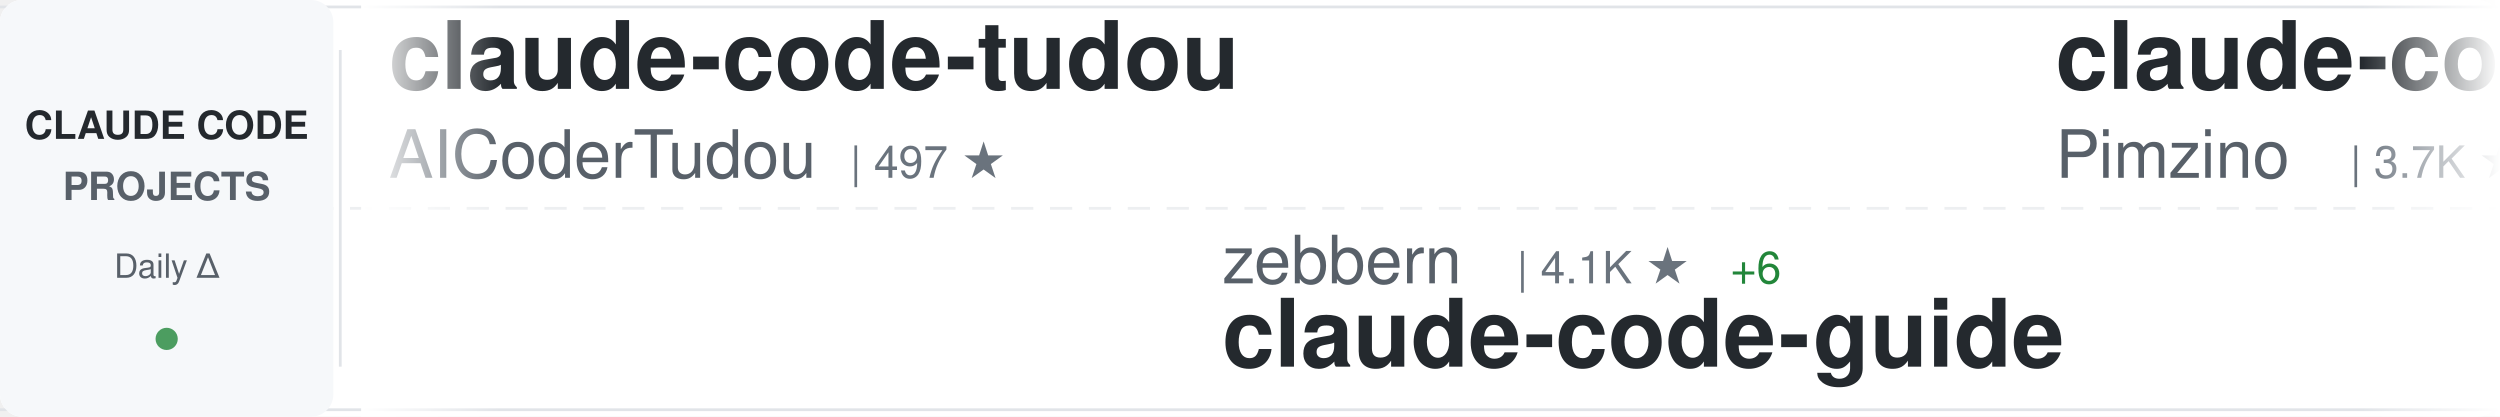
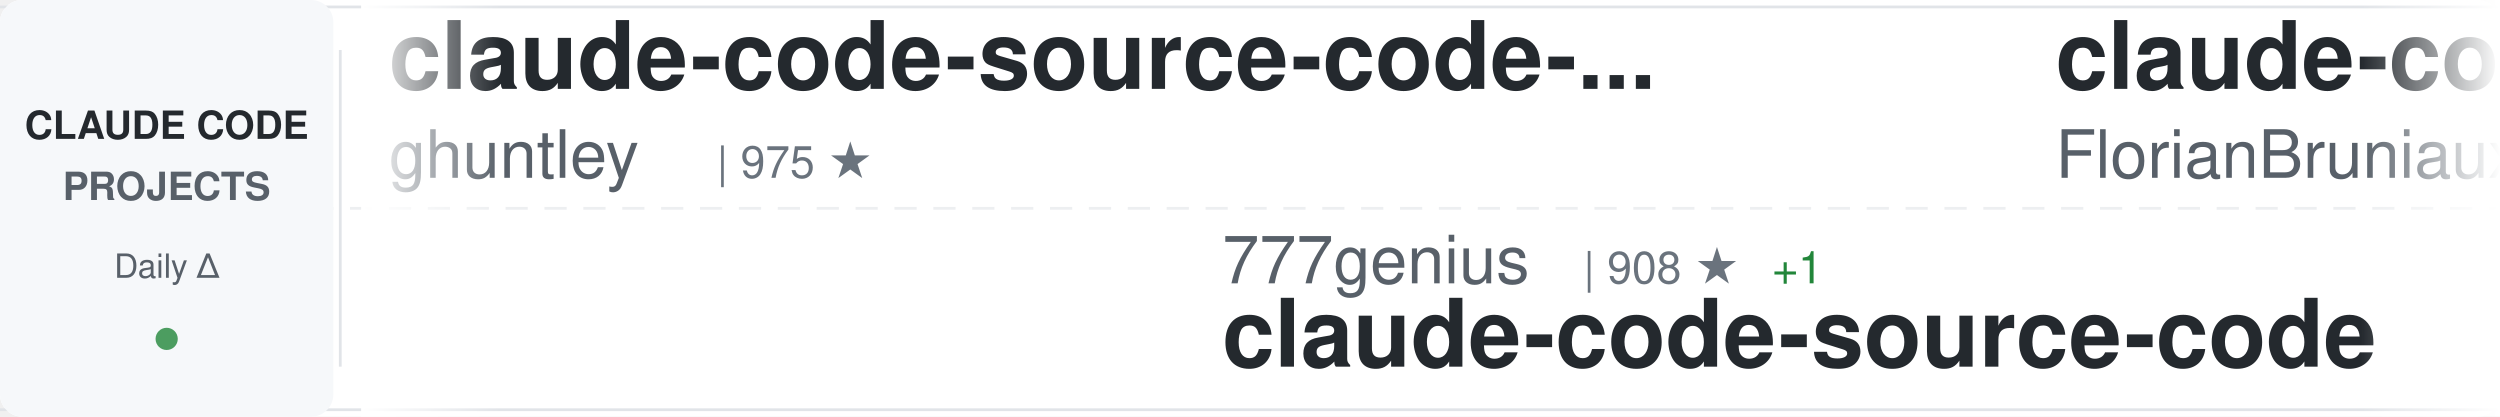
<svg xmlns="http://www.w3.org/2000/svg" width="900" height="150">
  <defs>
    <linearGradient id="awesomeLeftFade" x1="0%" y1="0%" x2="100%" y2="0%">
      <stop offset="0%" style="stop-color:#ffffff;stop-opacity:1" />
      <stop offset="100%" style="stop-color:#ffffff;stop-opacity:0" />
    </linearGradient>
    <linearGradient id="awesomeRightFade" x1="0%" y1="0%" x2="100%" y2="0%">
      <stop offset="0%" style="stop-color:#ffffff;stop-opacity:0" />
      <stop offset="100%" style="stop-color:#ffffff;stop-opacity:1" />
    </linearGradient>
  </defs>
  <rect width="900" height="150" fill="#ffffff" rx="8" />
  <rect x="0" y="2" width="900" height="1" fill="#e1e4e8" />
  <rect x="0" y="147" width="900" height="1" fill="#e1e4e8" />
  <line x1="0" y1="75" x2="900" y2="75" stroke="#e1e4e8" stroke-width="1" stroke-dasharray="8 6" opacity="0.6" />
  <rect x="0" y="0" width="120" height="150" fill="#f6f8fa" rx="8" />
  <text x="60" y="50" font-family="-apple-system, BlinkMacSystemFont, 'Segoe UI', Helvetica, Arial, sans-serif" font-size="14" font-weight="600" fill="#24292e" text-anchor="middle">CLAUDE CODE</text>
  <text x="60" y="72" font-family="-apple-system, BlinkMacSystemFont, 'Segoe UI', Helvetica, Arial, sans-serif" font-size="14" font-weight="600" fill="#586069" text-anchor="middle">PROJECTS</text>
  <text x="60" y="100" font-family="-apple-system, BlinkMacSystemFont, 'Segoe UI', Helvetica, Arial, sans-serif" font-size="12" font-weight="500" fill="#586069" text-anchor="middle">Daily Δ</text>
  <circle cx="60" cy="122" r="4" fill="#22863a" opacity="0.8" />
  <rect x="122" y="18" width="1" height="114" fill="#e1e4e8" />
  <clipPath id="awesomeTickerClip">
    <rect x="130" y="0" width="770" height="150" />
  </clipPath>
  <g clip-path="url(#awesomeTickerClip)">
    <g id="awesomeTickerItems">
      <animateTransform attributeName="transform" attributeType="XML" type="translate" from="0 0" to="-3000 0" dur="54s" repeatCount="indefinite" />
      <g transform="translate(0, 0)">
-         <text x="140" y="32" font-family="-apple-system, BlinkMacSystemFont, 'Segoe UI', Helvetica, Arial, sans-serif" font-size="34" font-weight="600" fill="#24292e">claude-code-tudou</text>
-         <text x="140" y="64" font-family="-apple-system, BlinkMacSystemFont, 'Segoe UI', Helvetica, Arial, sans-serif" font-size="24" font-weight="400" fill="#586069">AICoderTudou</text>
-         <text x="306" y="64" font-family="-apple-system, BlinkMacSystemFont, 'Segoe UI', Helvetica, Arial, sans-serif" font-size="16" font-weight="500" fill="#6a737d">| 497 ★</text>
+         <text x="140" y="32" font-family="-apple-system, BlinkMacSystemFont, 'Segoe UI', Helvetica, Arial, sans-serif" font-size="34" font-weight="600" fill="#24292e">claude-code-source-code-...</text>
+         <text x="140" y="64" font-family="-apple-system, BlinkMacSystemFont, 'Segoe UI', Helvetica, Arial, sans-serif" font-size="24" font-weight="400" fill="#586069">ghuntley</text>
+         <text x="258" y="64" font-family="-apple-system, BlinkMacSystemFont, 'Segoe UI', Helvetica, Arial, sans-serif" font-size="16" font-weight="500" fill="#6a737d">| 975 ★</text>
      </g>
      <g transform="translate(300, 0)">
-         <text x="140" y="102" font-family="-apple-system, BlinkMacSystemFont, 'Segoe UI', Helvetica, Arial, sans-serif" font-size="24" font-weight="400" fill="#586069">zebbern</text>
-         <text x="246" y="102" font-family="-apple-system, BlinkMacSystemFont, 'Segoe UI', Helvetica, Arial, sans-serif" font-size="16" font-weight="500" fill="#6a737d">| 4.1K ★</text>
-         <text x="323" y="102" font-family="-apple-system, BlinkMacSystemFont, 'Segoe UI', Helvetica, Arial, sans-serif" font-size="16" font-weight="500" fill="#22863a"> +6</text>
-         <text x="140" y="132" font-family="-apple-system, BlinkMacSystemFont, 'Segoe UI', Helvetica, Arial, sans-serif" font-size="34" font-weight="600" fill="#24292e">claude-code-guide</text>
+         <text x="140" y="102" font-family="-apple-system, BlinkMacSystemFont, 'Segoe UI', Helvetica, Arial, sans-serif" font-size="24" font-weight="400" fill="#586069">777genius</text>
+         <text x="270" y="102" font-family="-apple-system, BlinkMacSystemFont, 'Segoe UI', Helvetica, Arial, sans-serif" font-size="16" font-weight="500" fill="#6a737d">| 908 ★</text>
+         <text x="338" y="102" font-family="-apple-system, BlinkMacSystemFont, 'Segoe UI', Helvetica, Arial, sans-serif" font-size="16" font-weight="500" fill="#22863a"> +1</text>
+         <text x="140" y="132" font-family="-apple-system, BlinkMacSystemFont, 'Segoe UI', Helvetica, Arial, sans-serif" font-size="34" font-weight="600" fill="#24292e">claude-code-source-code</text>
      </g>
      <g transform="translate(600, 0)">
-         <text x="140" y="32" font-family="-apple-system, BlinkMacSystemFont, 'Segoe UI', Helvetica, Arial, sans-serif" font-size="34" font-weight="600" fill="#24292e">claude-code-spec-workflo...</text>
-         <text x="140" y="64" font-family="-apple-system, BlinkMacSystemFont, 'Segoe UI', Helvetica, Arial, sans-serif" font-size="24" font-weight="400" fill="#586069">Pimzino</text>
-         <text x="246" y="64" font-family="-apple-system, BlinkMacSystemFont, 'Segoe UI', Helvetica, Arial, sans-serif" font-size="16" font-weight="500" fill="#6a737d">| 3.7K ★</text>
-         <text x="323" y="64" font-family="-apple-system, BlinkMacSystemFont, 'Segoe UI', Helvetica, Arial, sans-serif" font-size="16" font-weight="500" fill="#22863a"> +1</text>
+         <text x="140" y="32" font-family="-apple-system, BlinkMacSystemFont, 'Segoe UI', Helvetica, Arial, sans-serif" font-size="34" font-weight="600" fill="#24292e">claude-code-ultimate-gui...</text>
+         <text x="140" y="64" font-family="-apple-system, BlinkMacSystemFont, 'Segoe UI', Helvetica, Arial, sans-serif" font-size="24" font-weight="400" fill="#586069">FlorianBruniaux</text>
+         <text x="342" y="64" font-family="-apple-system, BlinkMacSystemFont, 'Segoe UI', Helvetica, Arial, sans-serif" font-size="16" font-weight="500" fill="#6a737d">| 4.3K ★</text>
+         <text x="419" y="64" font-family="-apple-system, BlinkMacSystemFont, 'Segoe UI', Helvetica, Arial, sans-serif" font-size="16" font-weight="500" fill="#22863a"> +16</text>
      </g>
      <g transform="translate(900, 0)">
-         <text x="140" y="102" font-family="-apple-system, BlinkMacSystemFont, 'Segoe UI', Helvetica, Arial, sans-serif" font-size="24" font-weight="400" fill="#586069">sickn33</text>
-         <text x="246" y="102" font-family="-apple-system, BlinkMacSystemFont, 'Segoe UI', Helvetica, Arial, sans-serif" font-size="16" font-weight="500" fill="#6a737d">| 37.0K ★</text>
-         <text x="332" y="102" font-family="-apple-system, BlinkMacSystemFont, 'Segoe UI', Helvetica, Arial, sans-serif" font-size="16" font-weight="500" fill="#22863a"> +120</text>
-         <text x="140" y="132" font-family="-apple-system, BlinkMacSystemFont, 'Segoe UI', Helvetica, Arial, sans-serif" font-size="34" font-weight="600" fill="#24292e">antigravity-awesome-skil...</text>
+         <text x="140" y="102" font-family="-apple-system, BlinkMacSystemFont, 'Segoe UI', Helvetica, Arial, sans-serif" font-size="24" font-weight="400" fill="#586069">pengchengneo</text>
+         <text x="306" y="102" font-family="-apple-system, BlinkMacSystemFont, 'Segoe UI', Helvetica, Arial, sans-serif" font-size="16" font-weight="500" fill="#6a737d">| 1.3K ★</text>
+         <text x="383" y="102" font-family="-apple-system, BlinkMacSystemFont, 'Segoe UI', Helvetica, Arial, sans-serif" font-size="16" font-weight="500" fill="#22863a"> +3</text>
+         <text x="140" y="132" font-family="-apple-system, BlinkMacSystemFont, 'Segoe UI', Helvetica, Arial, sans-serif" font-size="34" font-weight="600" fill="#24292e">Claude-Code</text>
      </g>
      <g transform="translate(1200, 0)">
-         <text x="140" y="32" font-family="-apple-system, BlinkMacSystemFont, 'Segoe UI', Helvetica, Arial, sans-serif" font-size="34" font-weight="600" fill="#24292e">claude-code-system-promp...</text>
-         <text x="140" y="64" font-family="-apple-system, BlinkMacSystemFont, 'Segoe UI', Helvetica, Arial, sans-serif" font-size="24" font-weight="400" fill="#586069">Piebald-AI</text>
-         <text x="282" y="64" font-family="-apple-system, BlinkMacSystemFont, 'Segoe UI', Helvetica, Arial, sans-serif" font-size="16" font-weight="500" fill="#6a737d">| 10.1K ★</text>
-         <text x="368" y="64" font-family="-apple-system, BlinkMacSystemFont, 'Segoe UI', Helvetica, Arial, sans-serif" font-size="16" font-weight="500" fill="#22863a"> +25</text>
+         <text x="140" y="32" font-family="-apple-system, BlinkMacSystemFont, 'Segoe UI', Helvetica, Arial, sans-serif" font-size="34" font-weight="600" fill="#24292e">claude-code-templates</text>
+         <text x="140" y="64" font-family="-apple-system, BlinkMacSystemFont, 'Segoe UI', Helvetica, Arial, sans-serif" font-size="24" font-weight="400" fill="#586069">davila7</text>
+         <text x="246" y="64" font-family="-apple-system, BlinkMacSystemFont, 'Segoe UI', Helvetica, Arial, sans-serif" font-size="16" font-weight="500" fill="#6a737d">| 27.1K ★</text>
+         <text x="332" y="64" font-family="-apple-system, BlinkMacSystemFont, 'Segoe UI', Helvetica, Arial, sans-serif" font-size="16" font-weight="500" fill="#22863a"> +80</text>
      </g>
      <g transform="translate(1500, 0)">
-         <text x="140" y="102" font-family="-apple-system, BlinkMacSystemFont, 'Segoe UI', Helvetica, Arial, sans-serif" font-size="24" font-weight="400" fill="#586069">diet103</text>
-         <text x="246" y="102" font-family="-apple-system, BlinkMacSystemFont, 'Segoe UI', Helvetica, Arial, sans-serif" font-size="16" font-weight="500" fill="#6a737d">| 9.6K ★</text>
-         <text x="323" y="102" font-family="-apple-system, BlinkMacSystemFont, 'Segoe UI', Helvetica, Arial, sans-serif" font-size="16" font-weight="500" fill="#22863a"> +6</text>
-         <text x="140" y="132" font-family="-apple-system, BlinkMacSystemFont, 'Segoe UI', Helvetica, Arial, sans-serif" font-size="34" font-weight="600" fill="#24292e">claude-code-infrastructu...</text>
+         <text x="140" y="102" font-family="-apple-system, BlinkMacSystemFont, 'Segoe UI', Helvetica, Arial, sans-serif" font-size="24" font-weight="400" fill="#586069">rohitg00</text>
+         <text x="258" y="102" font-family="-apple-system, BlinkMacSystemFont, 'Segoe UI', Helvetica, Arial, sans-serif" font-size="16" font-weight="500" fill="#6a737d">| 1.6K ★</text>
+         <text x="335" y="102" font-family="-apple-system, BlinkMacSystemFont, 'Segoe UI', Helvetica, Arial, sans-serif" font-size="16" font-weight="500" fill="#22863a"> +12</text>
+         <text x="140" y="132" font-family="-apple-system, BlinkMacSystemFont, 'Segoe UI', Helvetica, Arial, sans-serif" font-size="34" font-weight="600" fill="#24292e">awesome-claude-code-tool...</text>
      </g>
      <g transform="translate(1800, 0)">
-         <text x="140" y="32" font-family="-apple-system, BlinkMacSystemFont, 'Segoe UI', Helvetica, Arial, sans-serif" font-size="34" font-weight="600" fill="#24292e">claude-code-source</text>
-         <text x="140" y="64" font-family="-apple-system, BlinkMacSystemFont, 'Segoe UI', Helvetica, Arial, sans-serif" font-size="24" font-weight="400" fill="#586069">AprilNEA</text>
-         <text x="258" y="64" font-family="-apple-system, BlinkMacSystemFont, 'Segoe UI', Helvetica, Arial, sans-serif" font-size="16" font-weight="500" fill="#6a737d">| 377 ★</text>
-         <text x="326" y="64" font-family="-apple-system, BlinkMacSystemFont, 'Segoe UI', Helvetica, Arial, sans-serif" font-size="16" font-weight="500" fill="#22863a"> +1</text>
+         <text x="140" y="32" font-family="-apple-system, BlinkMacSystemFont, 'Segoe UI', Helvetica, Arial, sans-serif" font-size="34" font-weight="600" fill="#24292e">claude-code-my-workflow</text>
+         <text x="140" y="64" font-family="-apple-system, BlinkMacSystemFont, 'Segoe UI', Helvetica, Arial, sans-serif" font-size="24" font-weight="400" fill="#586069">pedrohcgs</text>
+         <text x="270" y="64" font-family="-apple-system, BlinkMacSystemFont, 'Segoe UI', Helvetica, Arial, sans-serif" font-size="16" font-weight="500" fill="#6a737d">| 1.1K ★</text>
+         <text x="347" y="64" font-family="-apple-system, BlinkMacSystemFont, 'Segoe UI', Helvetica, Arial, sans-serif" font-size="16" font-weight="500" fill="#22863a"> +5</text>
      </g>
      <g transform="translate(2100, 0)">
-         <text x="140" y="102" font-family="-apple-system, BlinkMacSystemFont, 'Segoe UI', Helvetica, Arial, sans-serif" font-size="24" font-weight="400" fill="#586069">luongnv89</text>
-         <text x="270" y="102" font-family="-apple-system, BlinkMacSystemFont, 'Segoe UI', Helvetica, Arial, sans-serif" font-size="16" font-weight="500" fill="#6a737d">| 32.0K ★</text>
-         <text x="356" y="102" font-family="-apple-system, BlinkMacSystemFont, 'Segoe UI', Helvetica, Arial, sans-serif" font-size="16" font-weight="500" fill="#22863a"> +163</text>
-         <text x="140" y="132" font-family="-apple-system, BlinkMacSystemFont, 'Segoe UI', Helvetica, Arial, sans-serif" font-size="34" font-weight="600" fill="#24292e">claude-howto</text>
+         <text x="140" y="102" font-family="-apple-system, BlinkMacSystemFont, 'Segoe UI', Helvetica, Arial, sans-serif" font-size="24" font-weight="400" fill="#586069">1rgs</text>
+         <text x="210" y="102" font-family="-apple-system, BlinkMacSystemFont, 'Segoe UI', Helvetica, Arial, sans-serif" font-size="16" font-weight="500" fill="#6a737d">| 3.6K ★</text>
+         <text x="287" y="102" font-family="-apple-system, BlinkMacSystemFont, 'Segoe UI', Helvetica, Arial, sans-serif" font-size="16" font-weight="500" fill="#22863a"> +3</text>
+         <text x="140" y="132" font-family="-apple-system, BlinkMacSystemFont, 'Segoe UI', Helvetica, Arial, sans-serif" font-size="34" font-weight="600" fill="#24292e">claude-code-proxy</text>
      </g>
      <g transform="translate(2400, 0)">
-         <text x="140" y="32" font-family="-apple-system, BlinkMacSystemFont, 'Segoe UI', Helvetica, Arial, sans-serif" font-size="34" font-weight="600" fill="#24292e">how-claude-code-works</text>
-         <text x="140" y="64" font-family="-apple-system, BlinkMacSystemFont, 'Segoe UI', Helvetica, Arial, sans-serif" font-size="24" font-weight="400" fill="#586069">Windy3f3f3f3f</text>
-         <text x="318" y="64" font-family="-apple-system, BlinkMacSystemFont, 'Segoe UI', Helvetica, Arial, sans-serif" font-size="16" font-weight="500" fill="#6a737d">| 2.3K ★</text>
-         <text x="395" y="64" font-family="-apple-system, BlinkMacSystemFont, 'Segoe UI', Helvetica, Arial, sans-serif" font-size="16" font-weight="500" fill="#22863a"> +24</text>
+         <text x="140" y="32" font-family="-apple-system, BlinkMacSystemFont, 'Segoe UI', Helvetica, Arial, sans-serif" font-size="34" font-weight="600" fill="#24292e">awesome-claude-code-suba...</text>
+         <text x="140" y="64" font-family="-apple-system, BlinkMacSystemFont, 'Segoe UI', Helvetica, Arial, sans-serif" font-size="24" font-weight="400" fill="#586069">VoltAgent</text>
+         <text x="270" y="64" font-family="-apple-system, BlinkMacSystemFont, 'Segoe UI', Helvetica, Arial, sans-serif" font-size="16" font-weight="500" fill="#6a737d">| 19.5K ★</text>
+         <text x="356" y="64" font-family="-apple-system, BlinkMacSystemFont, 'Segoe UI', Helvetica, Arial, sans-serif" font-size="16" font-weight="500" fill="#22863a"> +59</text>
      </g>
      <g transform="translate(2700, 0)">
-         <text x="140" y="102" font-family="-apple-system, BlinkMacSystemFont, 'Segoe UI', Helvetica, Arial, sans-serif" font-size="24" font-weight="400" fill="#586069">Njengah</text>
-         <text x="246" y="102" font-family="-apple-system, BlinkMacSystemFont, 'Segoe UI', Helvetica, Arial, sans-serif" font-size="16" font-weight="500" fill="#6a737d">| 1.7K ★</text>
-         <text x="323" y="102" font-family="-apple-system, BlinkMacSystemFont, 'Segoe UI', Helvetica, Arial, sans-serif" font-size="16" font-weight="500" fill="#22863a"> +2</text>
-         <text x="140" y="132" font-family="-apple-system, BlinkMacSystemFont, 'Segoe UI', Helvetica, Arial, sans-serif" font-size="34" font-weight="600" fill="#24292e">claude-code-cheat-sheet</text>
+         <text x="140" y="102" font-family="-apple-system, BlinkMacSystemFont, 'Segoe UI', Helvetica, Arial, sans-serif" font-size="24" font-weight="400" fill="#586069">https-deeplearning-ai</text>
+         <text x="414" y="102" font-family="-apple-system, BlinkMacSystemFont, 'Segoe UI', Helvetica, Arial, sans-serif" font-size="16" font-weight="500" fill="#6a737d">| 509 ★</text>
+         <text x="482" y="102" font-family="-apple-system, BlinkMacSystemFont, 'Segoe UI', Helvetica, Arial, sans-serif" font-size="16" font-weight="500" fill="#22863a"> +1</text>
+         <text x="140" y="132" font-family="-apple-system, BlinkMacSystemFont, 'Segoe UI', Helvetica, Arial, sans-serif" font-size="34" font-weight="600" fill="#24292e">sc-claude-code-files</text>
      </g>
      <g transform="translate(3000, 0)">
-         <text x="140" y="32" font-family="-apple-system, BlinkMacSystemFont, 'Segoe UI', Helvetica, Arial, sans-serif" font-size="34" font-weight="600" fill="#24292e">claude-code-tudou</text>
-         <text x="140" y="64" font-family="-apple-system, BlinkMacSystemFont, 'Segoe UI', Helvetica, Arial, sans-serif" font-size="24" font-weight="400" fill="#586069">AICoderTudou</text>
-         <text x="306" y="64" font-family="-apple-system, BlinkMacSystemFont, 'Segoe UI', Helvetica, Arial, sans-serif" font-size="16" font-weight="500" fill="#6a737d">| 497 ★</text>
+         <text x="140" y="32" font-family="-apple-system, BlinkMacSystemFont, 'Segoe UI', Helvetica, Arial, sans-serif" font-size="34" font-weight="600" fill="#24292e">claude-code-source-code-...</text>
+         <text x="140" y="64" font-family="-apple-system, BlinkMacSystemFont, 'Segoe UI', Helvetica, Arial, sans-serif" font-size="24" font-weight="400" fill="#586069">ghuntley</text>
+         <text x="258" y="64" font-family="-apple-system, BlinkMacSystemFont, 'Segoe UI', Helvetica, Arial, sans-serif" font-size="16" font-weight="500" fill="#6a737d">| 975 ★</text>
      </g>
      <g transform="translate(3300, 0)">
-         <text x="140" y="102" font-family="-apple-system, BlinkMacSystemFont, 'Segoe UI', Helvetica, Arial, sans-serif" font-size="24" font-weight="400" fill="#586069">zebbern</text>
-         <text x="246" y="102" font-family="-apple-system, BlinkMacSystemFont, 'Segoe UI', Helvetica, Arial, sans-serif" font-size="16" font-weight="500" fill="#6a737d">| 4.1K ★</text>
-         <text x="323" y="102" font-family="-apple-system, BlinkMacSystemFont, 'Segoe UI', Helvetica, Arial, sans-serif" font-size="16" font-weight="500" fill="#22863a"> +6</text>
-         <text x="140" y="132" font-family="-apple-system, BlinkMacSystemFont, 'Segoe UI', Helvetica, Arial, sans-serif" font-size="34" font-weight="600" fill="#24292e">claude-code-guide</text>
+         <text x="140" y="102" font-family="-apple-system, BlinkMacSystemFont, 'Segoe UI', Helvetica, Arial, sans-serif" font-size="24" font-weight="400" fill="#586069">777genius</text>
+         <text x="270" y="102" font-family="-apple-system, BlinkMacSystemFont, 'Segoe UI', Helvetica, Arial, sans-serif" font-size="16" font-weight="500" fill="#6a737d">| 908 ★</text>
+         <text x="338" y="102" font-family="-apple-system, BlinkMacSystemFont, 'Segoe UI', Helvetica, Arial, sans-serif" font-size="16" font-weight="500" fill="#22863a"> +1</text>
+         <text x="140" y="132" font-family="-apple-system, BlinkMacSystemFont, 'Segoe UI', Helvetica, Arial, sans-serif" font-size="34" font-weight="600" fill="#24292e">claude-code-source-code</text>
      </g>
      <g transform="translate(3600, 0)">
-         <text x="140" y="32" font-family="-apple-system, BlinkMacSystemFont, 'Segoe UI', Helvetica, Arial, sans-serif" font-size="34" font-weight="600" fill="#24292e">claude-code-spec-workflo...</text>
-         <text x="140" y="64" font-family="-apple-system, BlinkMacSystemFont, 'Segoe UI', Helvetica, Arial, sans-serif" font-size="24" font-weight="400" fill="#586069">Pimzino</text>
-         <text x="246" y="64" font-family="-apple-system, BlinkMacSystemFont, 'Segoe UI', Helvetica, Arial, sans-serif" font-size="16" font-weight="500" fill="#6a737d">| 3.7K ★</text>
-         <text x="323" y="64" font-family="-apple-system, BlinkMacSystemFont, 'Segoe UI', Helvetica, Arial, sans-serif" font-size="16" font-weight="500" fill="#22863a"> +1</text>
+         <text x="140" y="32" font-family="-apple-system, BlinkMacSystemFont, 'Segoe UI', Helvetica, Arial, sans-serif" font-size="34" font-weight="600" fill="#24292e">claude-code-ultimate-gui...</text>
+         <text x="140" y="64" font-family="-apple-system, BlinkMacSystemFont, 'Segoe UI', Helvetica, Arial, sans-serif" font-size="24" font-weight="400" fill="#586069">FlorianBruniaux</text>
+         <text x="342" y="64" font-family="-apple-system, BlinkMacSystemFont, 'Segoe UI', Helvetica, Arial, sans-serif" font-size="16" font-weight="500" fill="#6a737d">| 4.3K ★</text>
+         <text x="419" y="64" font-family="-apple-system, BlinkMacSystemFont, 'Segoe UI', Helvetica, Arial, sans-serif" font-size="16" font-weight="500" fill="#22863a"> +16</text>
      </g>
      <g transform="translate(3900, 0)">
-         <text x="140" y="102" font-family="-apple-system, BlinkMacSystemFont, 'Segoe UI', Helvetica, Arial, sans-serif" font-size="24" font-weight="400" fill="#586069">sickn33</text>
-         <text x="246" y="102" font-family="-apple-system, BlinkMacSystemFont, 'Segoe UI', Helvetica, Arial, sans-serif" font-size="16" font-weight="500" fill="#6a737d">| 37.0K ★</text>
-         <text x="332" y="102" font-family="-apple-system, BlinkMacSystemFont, 'Segoe UI', Helvetica, Arial, sans-serif" font-size="16" font-weight="500" fill="#22863a"> +120</text>
-         <text x="140" y="132" font-family="-apple-system, BlinkMacSystemFont, 'Segoe UI', Helvetica, Arial, sans-serif" font-size="34" font-weight="600" fill="#24292e">antigravity-awesome-skil...</text>
+         <text x="140" y="102" font-family="-apple-system, BlinkMacSystemFont, 'Segoe UI', Helvetica, Arial, sans-serif" font-size="24" font-weight="400" fill="#586069">pengchengneo</text>
+         <text x="306" y="102" font-family="-apple-system, BlinkMacSystemFont, 'Segoe UI', Helvetica, Arial, sans-serif" font-size="16" font-weight="500" fill="#6a737d">| 1.3K ★</text>
+         <text x="383" y="102" font-family="-apple-system, BlinkMacSystemFont, 'Segoe UI', Helvetica, Arial, sans-serif" font-size="16" font-weight="500" fill="#22863a"> +3</text>
+         <text x="140" y="132" font-family="-apple-system, BlinkMacSystemFont, 'Segoe UI', Helvetica, Arial, sans-serif" font-size="34" font-weight="600" fill="#24292e">Claude-Code</text>
      </g>
    </g>
  </g>
  <rect x="130" y="0" width="50" height="150" fill="url(#awesomeLeftFade)" />
  <rect x="850" y="0" width="50" height="150" fill="url(#awesomeRightFade)" />
</svg>
